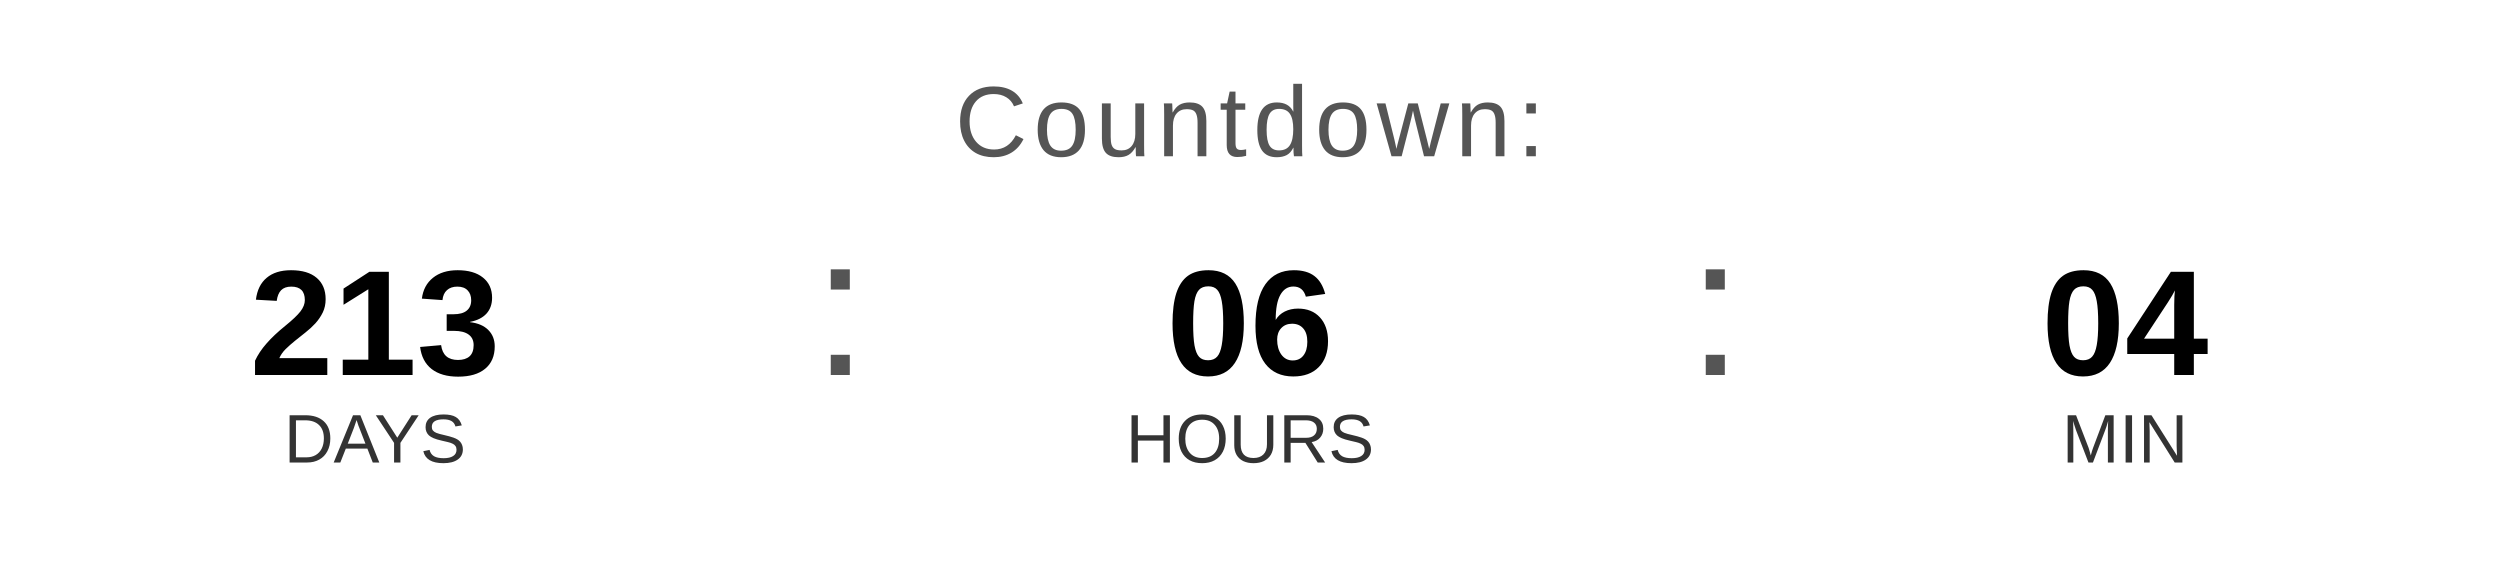
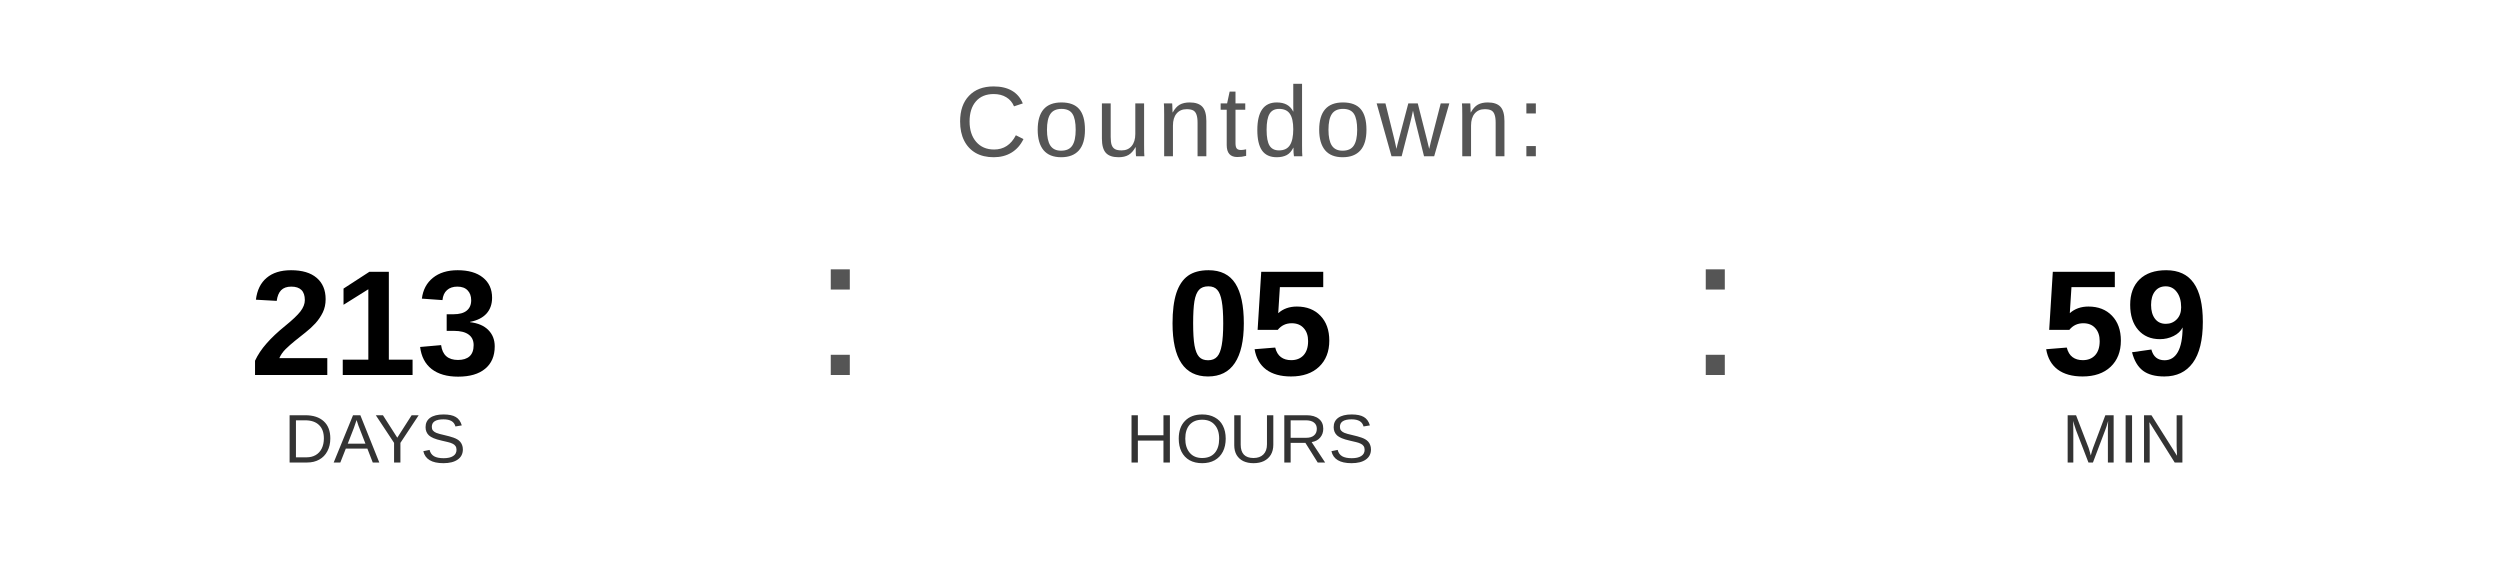
<svg xmlns="http://www.w3.org/2000/svg" width="400" height="90" viewBox="0 0 400 90">
  <text x="200" y="25" font-family="Arial, Helvetica, sans-serif" font-size="16" fill="#555555" text-anchor="middle" letter-spacing="1">
    Countdown:
  </text>
  <text x="60" y="60" font-family="Arial, Helvetica, sans-serif" font-size="24" font-weight="bold" fill="#000000" text-anchor="middle">213</text>
  <text x="60" y="74" font-family="Arial, Helvetica, sans-serif" font-size="11" fill="#333333" text-anchor="middle">DAYS</text>
  <text x="130" y="60" font-family="Arial, sans-serif" font-size="32" fill="#555555">:</text>
-   <text x="200" y="60" font-family="Arial, Helvetica, sans-serif" font-size="24" font-weight="bold" fill="#000000" text-anchor="middle">06</text>
+   <text x="200" y="60" font-family="Arial, Helvetica, sans-serif" font-size="24" font-weight="bold" fill="#000000" text-anchor="middle">05</text>
  <text x="200" y="74" font-family="Arial, Helvetica, sans-serif" font-size="11" fill="#333333" text-anchor="middle">HOURS</text>
  <text x="270" y="60" font-family="Arial, sans-serif" font-size="32" fill="#555555">:</text>
-   <text x="340" y="60" font-family="Arial, Helvetica, sans-serif" font-size="24" font-weight="bold" fill="#000000" text-anchor="middle">04</text>
+   <text x="340" y="60" font-family="Arial, Helvetica, sans-serif" font-size="24" font-weight="bold" fill="#000000" text-anchor="middle">59</text>
  <text x="340" y="74" font-family="Arial, Helvetica, sans-serif" font-size="11" fill="#333333" text-anchor="middle">MIN</text>
</svg>
